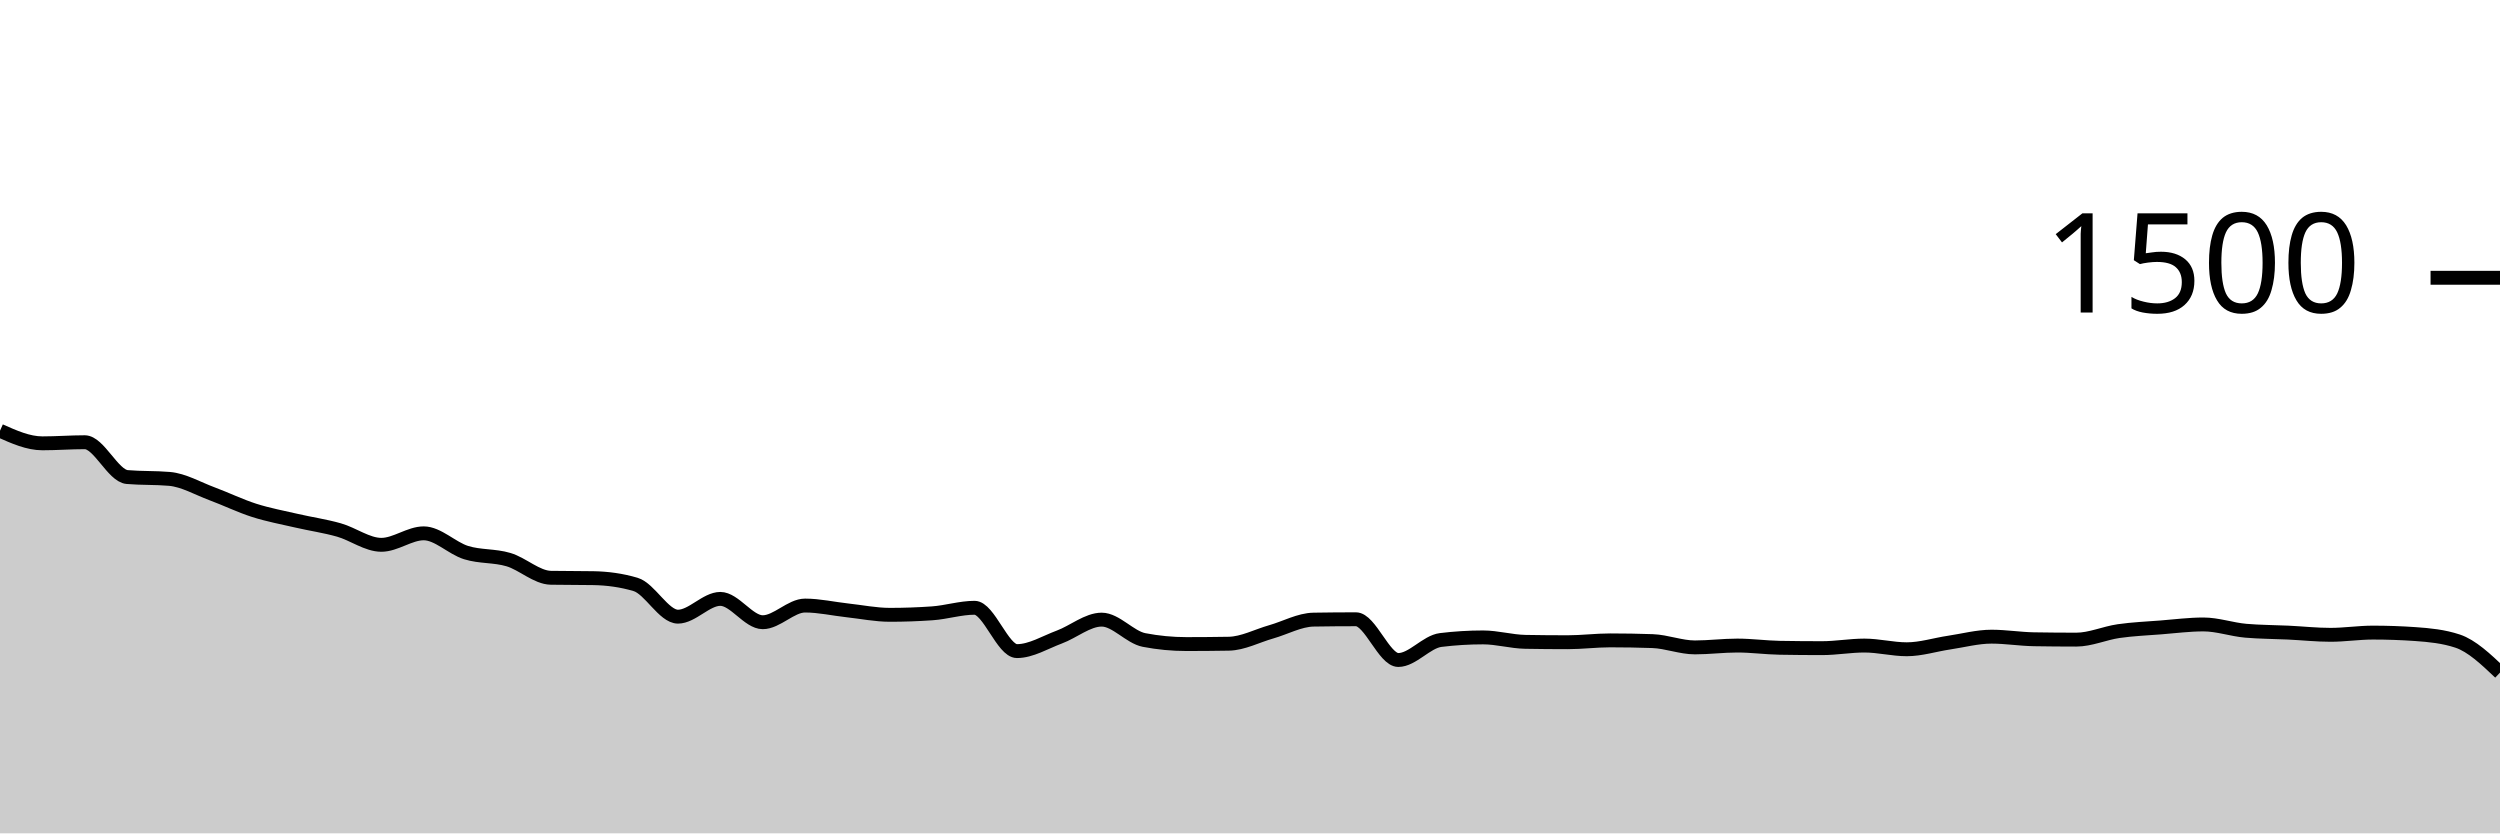
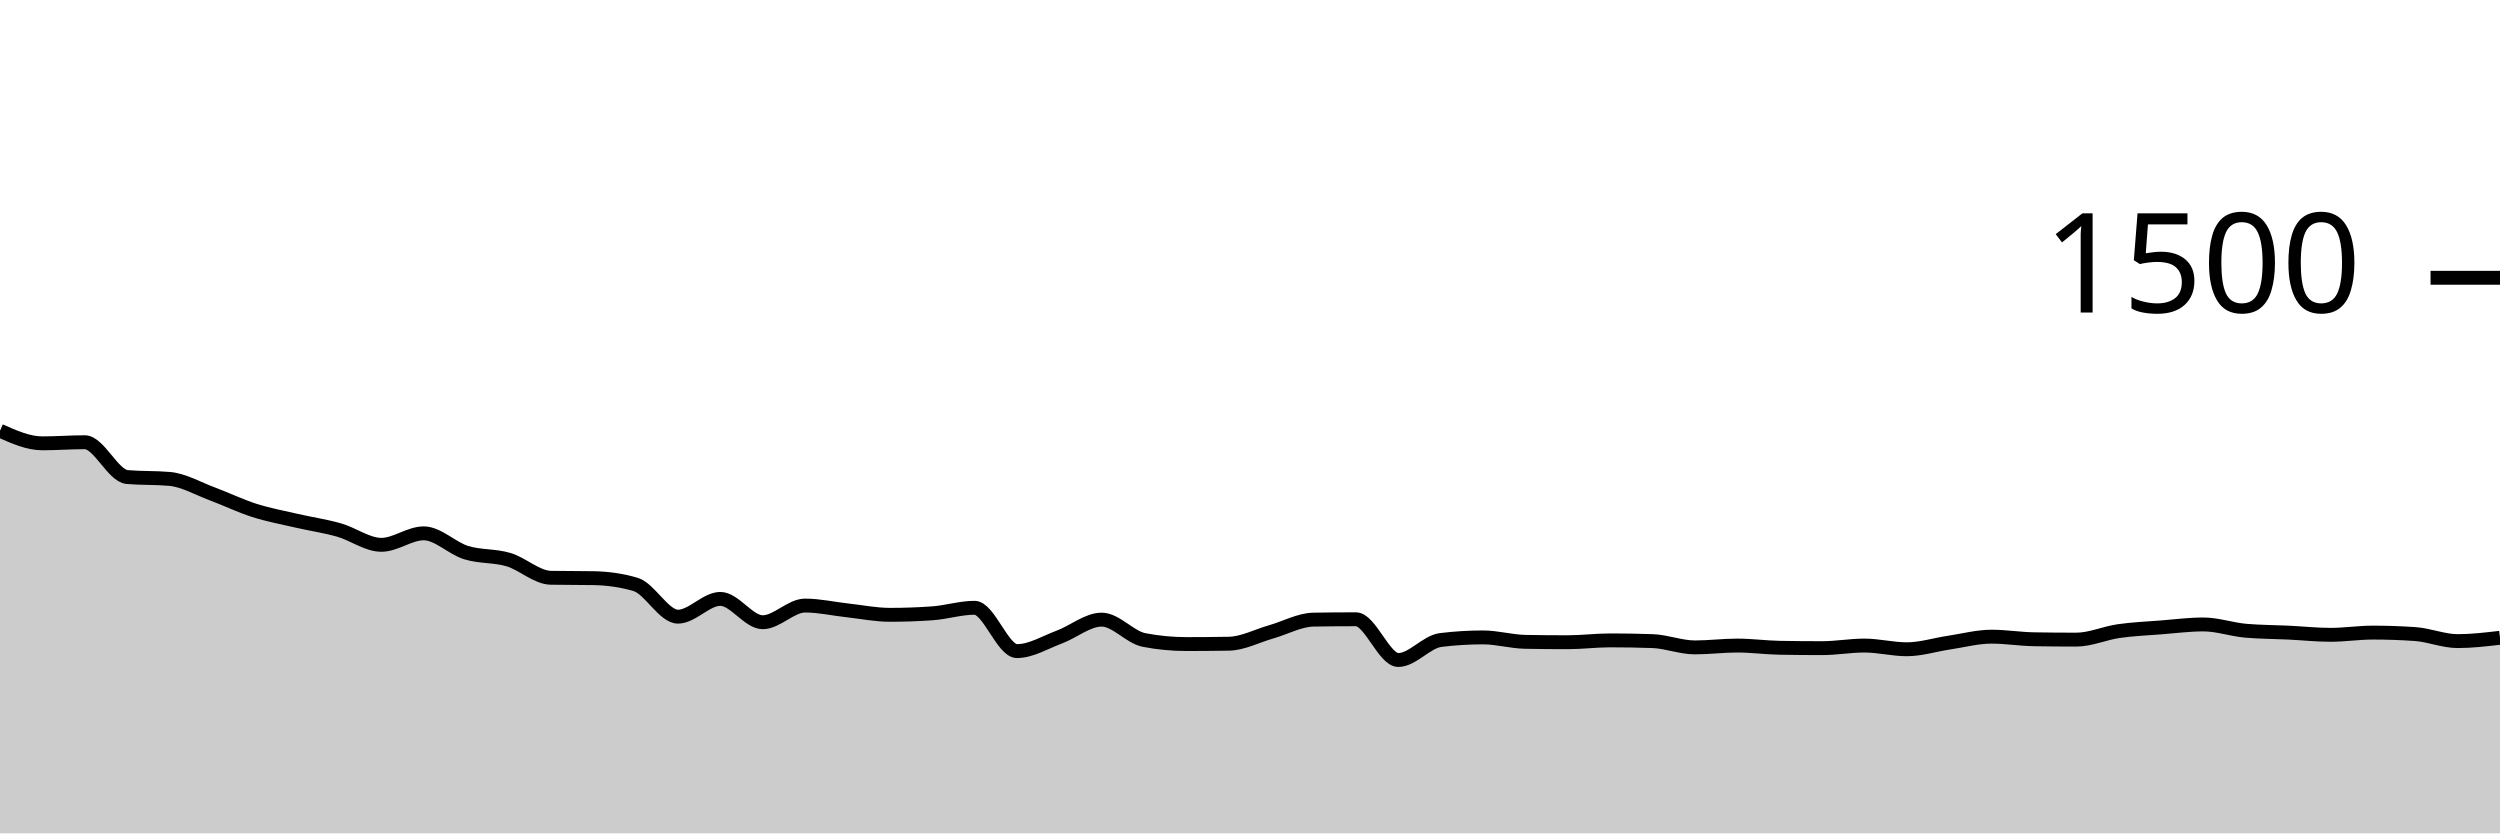
<svg xmlns="http://www.w3.org/2000/svg" viewBox="0 0 180 60">
  <g transform="translate(0,20)">
-     <path class="area" fill="rgba(0, 0, 0, 0.2)" d="M0,11.013C1.017,11.467,2.034,11.92,3.051,11.92C4.068,11.92,5.085,11.84,6.102,11.84C7.119,11.84,8.136,14.258,9.153,14.347C10.169,14.436,11.186,14.391,12.203,14.48C13.22,14.569,14.237,15.169,15.254,15.547C16.271,15.924,17.288,16.422,18.305,16.747C19.322,17.071,20.339,17.258,21.356,17.493C22.373,17.729,23.39,17.871,24.407,18.16C25.424,18.449,26.441,19.227,27.458,19.227C28.475,19.227,29.492,18.4,30.508,18.4C31.525,18.4,32.542,19.471,33.559,19.787C34.576,20.102,35.593,19.991,36.61,20.293C37.627,20.596,38.644,21.582,39.661,21.6C40.678,21.618,41.695,21.609,42.712,21.627C43.729,21.644,44.746,21.778,45.763,22.08C46.78,22.382,47.797,24.4,48.814,24.4C49.831,24.4,50.847,23.12,51.864,23.12C52.881,23.12,53.898,24.8,54.915,24.8C55.932,24.8,56.949,23.6,57.966,23.6C58.983,23.6,60,23.836,61.017,23.947C62.034,24.058,63.051,24.267,64.068,24.267C65.085,24.267,66.102,24.231,67.119,24.16C68.136,24.089,69.153,23.76,70.169,23.76C71.186,23.76,72.203,26.88,73.22,26.88C74.237,26.88,75.254,26.244,76.271,25.867C77.288,25.489,78.305,24.613,79.322,24.613C80.339,24.613,81.356,25.884,82.373,26.08C83.39,26.276,84.407,26.373,85.424,26.373C86.441,26.373,87.458,26.364,88.475,26.347C89.492,26.329,90.508,25.782,91.525,25.493C92.542,25.204,93.559,24.631,94.576,24.613C95.593,24.596,96.61,24.587,97.627,24.587C98.644,24.587,99.661,27.52,100.678,27.52C101.695,27.52,102.712,26.204,103.729,26.08C104.746,25.956,105.763,25.893,106.78,25.893C107.797,25.893,108.814,26.196,109.831,26.213C110.847,26.231,111.864,26.24,112.881,26.24C113.898,26.24,114.915,26.107,115.932,26.107C116.949,26.107,117.966,26.124,118.983,26.16C120,26.196,121.017,26.613,122.034,26.613C123.051,26.613,124.068,26.48,125.085,26.48C126.102,26.48,127.119,26.622,128.136,26.64C129.153,26.658,130.169,26.667,131.186,26.667C132.203,26.667,133.22,26.48,134.237,26.48C135.254,26.48,136.271,26.747,137.288,26.747C138.305,26.747,139.322,26.418,140.339,26.267C141.356,26.116,142.373,25.84,143.39,25.84C144.407,25.84,145.424,26.009,146.441,26.027C147.458,26.044,148.475,26.053,149.492,26.053C150.508,26.053,151.525,25.587,152.542,25.44C153.559,25.293,154.576,25.253,155.593,25.173C156.61,25.093,157.627,24.96,158.644,24.96C159.661,24.96,160.678,25.324,161.695,25.413C162.712,25.502,163.729,25.498,164.746,25.547C165.763,25.596,166.78,25.707,167.797,25.707C168.814,25.707,169.831,25.547,170.847,25.547C171.864,25.547,172.881,25.582,173.898,25.653C174.915,25.724,175.932,25.822,176.949,26.16C177.966,26.498,178.983,27.462,180,28.427L180,40C178.983,40,177.966,40,176.949,40C175.932,40,174.915,40,173.898,40C172.881,40,171.864,40,170.847,40C169.831,40,168.814,40,167.797,40C166.78,40,165.763,40,164.746,40C163.729,40,162.712,40,161.695,40C160.678,40,159.661,40,158.644,40C157.627,40,156.61,40,155.593,40C154.576,40,153.559,40,152.542,40C151.525,40,150.508,40,149.492,40C148.475,40,147.458,40,146.441,40C145.424,40,144.407,40,143.39,40C142.373,40,141.356,40,140.339,40C139.322,40,138.305,40,137.288,40C136.271,40,135.254,40,134.237,40C133.22,40,132.203,40,131.186,40C130.169,40,129.153,40,128.136,40C127.119,40,126.102,40,125.085,40C124.068,40,123.051,40,122.034,40C121.017,40,120,40,118.983,40C117.966,40,116.949,40,115.932,40C114.915,40,113.898,40,112.881,40C111.864,40,110.847,40,109.831,40C108.814,40,107.797,40,106.78,40C105.763,40,104.746,40,103.729,40C102.712,40,101.695,40,100.678,40C99.661,40,98.644,40,97.627,40C96.61,40,95.593,40,94.576,40C93.559,40,92.542,40,91.525,40C90.508,40,89.492,40,88.475,40C87.458,40,86.441,40,85.424,40C84.407,40,83.39,40,82.373,40C81.356,40,80.339,40,79.322,40C78.305,40,77.288,40,76.271,40C75.254,40,74.237,40,73.22,40C72.203,40,71.186,40,70.169,40C69.153,40,68.136,40,67.119,40C66.102,40,65.085,40,64.068,40C63.051,40,62.034,40,61.017,40C60,40,58.983,40,57.966,40C56.949,40,55.932,40,54.915,40C53.898,40,52.881,40,51.864,40C50.847,40,49.831,40,48.814,40C47.797,40,46.78,40,45.763,40C44.746,40,43.729,40,42.712,40C41.695,40,40.678,40,39.661,40C38.644,40,37.627,40,36.61,40C35.593,40,34.576,40,33.559,40C32.542,40,31.525,40,30.508,40C29.492,40,28.475,40,27.458,40C26.441,40,25.424,40,24.407,40C23.39,40,22.373,40,21.356,40C20.339,40,19.322,40,18.305,40C17.288,40,16.271,40,15.254,40C14.237,40,13.22,40,12.203,40C11.186,40,10.169,40,9.153,40C8.136,40,7.119,40,6.102,40C5.085,40,4.068,40,3.051,40C2.034,40,1.017,40,0,40Z" />
-     <path class="line" stroke="black" fill="none" d="M0,11.013C1.017,11.467,2.034,11.92,3.051,11.92C4.068,11.92,5.085,11.84,6.102,11.84C7.119,11.84,8.136,14.258,9.153,14.347C10.169,14.436,11.186,14.391,12.203,14.48C13.22,14.569,14.237,15.169,15.254,15.547C16.271,15.924,17.288,16.422,18.305,16.747C19.322,17.071,20.339,17.258,21.356,17.493C22.373,17.729,23.39,17.871,24.407,18.16C25.424,18.449,26.441,19.227,27.458,19.227C28.475,19.227,29.492,18.4,30.508,18.4C31.525,18.4,32.542,19.471,33.559,19.787C34.576,20.102,35.593,19.991,36.61,20.293C37.627,20.596,38.644,21.582,39.661,21.6C40.678,21.618,41.695,21.609,42.712,21.627C43.729,21.644,44.746,21.778,45.763,22.08C46.78,22.382,47.797,24.4,48.814,24.4C49.831,24.4,50.847,23.12,51.864,23.12C52.881,23.12,53.898,24.8,54.915,24.8C55.932,24.8,56.949,23.6,57.966,23.6C58.983,23.6,60,23.836,61.017,23.947C62.034,24.058,63.051,24.267,64.068,24.267C65.085,24.267,66.102,24.231,67.119,24.16C68.136,24.089,69.153,23.76,70.169,23.76C71.186,23.76,72.203,26.88,73.22,26.88C74.237,26.88,75.254,26.244,76.271,25.867C77.288,25.489,78.305,24.613,79.322,24.613C80.339,24.613,81.356,25.884,82.373,26.08C83.39,26.276,84.407,26.373,85.424,26.373C86.441,26.373,87.458,26.364,88.475,26.347C89.492,26.329,90.508,25.782,91.525,25.493C92.542,25.204,93.559,24.631,94.576,24.613C95.593,24.596,96.61,24.587,97.627,24.587C98.644,24.587,99.661,27.52,100.678,27.52C101.695,27.52,102.712,26.204,103.729,26.08C104.746,25.956,105.763,25.893,106.78,25.893C107.797,25.893,108.814,26.196,109.831,26.213C110.847,26.231,111.864,26.24,112.881,26.24C113.898,26.24,114.915,26.107,115.932,26.107C116.949,26.107,117.966,26.124,118.983,26.16C120,26.196,121.017,26.613,122.034,26.613C123.051,26.613,124.068,26.48,125.085,26.48C126.102,26.48,127.119,26.622,128.136,26.64C129.153,26.658,130.169,26.667,131.186,26.667C132.203,26.667,133.22,26.48,134.237,26.48C135.254,26.48,136.271,26.747,137.288,26.747C138.305,26.747,139.322,26.418,140.339,26.267C141.356,26.116,142.373,25.84,143.39,25.84C144.407,25.84,145.424,26.009,146.441,26.027C147.458,26.044,148.475,26.053,149.492,26.053C150.508,26.053,151.525,25.587,152.542,25.44C153.559,25.293,154.576,25.253,155.593,25.173C156.61,25.093,157.627,24.96,158.644,24.96C159.661,24.96,160.678,25.324,161.695,25.413C162.712,25.502,163.729,25.498,164.746,25.547C165.763,25.596,166.78,25.707,167.797,25.707C168.814,25.707,169.831,25.547,170.847,25.547C171.864,25.547,172.881,25.582,173.898,25.653C174.915,25.724,175.932,25.822,176.949,26.16C177.966,26.498,178.983,27.462,180,28.427" />
+     <path class="area" fill="rgba(0, 0, 0, 0.2)" d="M0,11.013C1.017,11.467,2.034,11.92,3.051,11.92C4.068,11.92,5.085,11.84,6.102,11.84C7.119,11.84,8.136,14.258,9.153,14.347C10.169,14.436,11.186,14.391,12.203,14.48C13.22,14.569,14.237,15.169,15.254,15.547C16.271,15.924,17.288,16.422,18.305,16.747C19.322,17.071,20.339,17.258,21.356,17.493C22.373,17.729,23.39,17.871,24.407,18.16C25.424,18.449,26.441,19.227,27.458,19.227C28.475,19.227,29.492,18.4,30.508,18.4C31.525,18.4,32.542,19.471,33.559,19.787C34.576,20.102,35.593,19.991,36.61,20.293C37.627,20.596,38.644,21.582,39.661,21.6C40.678,21.618,41.695,21.609,42.712,21.627C43.729,21.644,44.746,21.778,45.763,22.08C46.78,22.382,47.797,24.4,48.814,24.4C49.831,24.4,50.847,23.12,51.864,23.12C52.881,23.12,53.898,24.8,54.915,24.8C55.932,24.8,56.949,23.6,57.966,23.6C58.983,23.6,60,23.836,61.017,23.947C62.034,24.058,63.051,24.267,64.068,24.267C65.085,24.267,66.102,24.231,67.119,24.16C68.136,24.089,69.153,23.76,70.169,23.76C71.186,23.76,72.203,26.88,73.22,26.88C74.237,26.88,75.254,26.244,76.271,25.867C77.288,25.489,78.305,24.613,79.322,24.613C80.339,24.613,81.356,25.884,82.373,26.08C83.39,26.276,84.407,26.373,85.424,26.373C86.441,26.373,87.458,26.364,88.475,26.347C89.492,26.329,90.508,25.782,91.525,25.493C92.542,25.204,93.559,24.631,94.576,24.613C95.593,24.596,96.61,24.587,97.627,24.587C98.644,24.587,99.661,27.52,100.678,27.52C101.695,27.52,102.712,26.204,103.729,26.08C104.746,25.956,105.763,25.893,106.78,25.893C107.797,25.893,108.814,26.196,109.831,26.213C110.847,26.231,111.864,26.24,112.881,26.24C113.898,26.24,114.915,26.107,115.932,26.107C116.949,26.107,117.966,26.124,118.983,26.16C120,26.196,121.017,26.613,122.034,26.613C123.051,26.613,124.068,26.48,125.085,26.48C126.102,26.48,127.119,26.622,128.136,26.64C129.153,26.658,130.169,26.667,131.186,26.667C132.203,26.667,133.22,26.48,134.237,26.48C135.254,26.48,136.271,26.747,137.288,26.747C138.305,26.747,139.322,26.418,140.339,26.267C141.356,26.116,142.373,25.84,143.39,25.84C144.407,25.84,145.424,26.009,146.441,26.027C147.458,26.044,148.475,26.053,149.492,26.053C150.508,26.053,151.525,25.587,152.542,25.44C153.559,25.293,154.576,25.253,155.593,25.173C156.61,25.093,157.627,24.96,158.644,24.96C159.661,24.96,160.678,25.324,161.695,25.413C162.712,25.502,163.729,25.498,164.746,25.547C165.763,25.596,166.78,25.707,167.797,25.707C168.814,25.707,169.831,25.547,170.847,25.547C171.864,25.547,172.881,25.582,173.898,25.653C174.915,25.724,175.932,26.16,176.949,26.16C177.966,26.16,178.983,26.04,180,25.92L180,40C178.983,40,177.966,40,176.949,40C175.932,40,174.915,40,173.898,40C172.881,40,171.864,40,170.847,40C169.831,40,168.814,40,167.797,40C166.78,40,165.763,40,164.746,40C163.729,40,162.712,40,161.695,40C160.678,40,159.661,40,158.644,40C157.627,40,156.61,40,155.593,40C154.576,40,153.559,40,152.542,40C151.525,40,150.508,40,149.492,40C148.475,40,147.458,40,146.441,40C145.424,40,144.407,40,143.39,40C142.373,40,141.356,40,140.339,40C139.322,40,138.305,40,137.288,40C136.271,40,135.254,40,134.237,40C133.22,40,132.203,40,131.186,40C130.169,40,129.153,40,128.136,40C127.119,40,126.102,40,125.085,40C124.068,40,123.051,40,122.034,40C121.017,40,120,40,118.983,40C117.966,40,116.949,40,115.932,40C114.915,40,113.898,40,112.881,40C111.864,40,110.847,40,109.831,40C108.814,40,107.797,40,106.78,40C105.763,40,104.746,40,103.729,40C102.712,40,101.695,40,100.678,40C99.661,40,98.644,40,97.627,40C96.61,40,95.593,40,94.576,40C93.559,40,92.542,40,91.525,40C90.508,40,89.492,40,88.475,40C87.458,40,86.441,40,85.424,40C84.407,40,83.39,40,82.373,40C81.356,40,80.339,40,79.322,40C78.305,40,77.288,40,76.271,40C75.254,40,74.237,40,73.22,40C72.203,40,71.186,40,70.169,40C69.153,40,68.136,40,67.119,40C66.102,40,65.085,40,64.068,40C63.051,40,62.034,40,61.017,40C60,40,58.983,40,57.966,40C56.949,40,55.932,40,54.915,40C53.898,40,52.881,40,51.864,40C50.847,40,49.831,40,48.814,40C47.797,40,46.78,40,45.763,40C44.746,40,43.729,40,42.712,40C41.695,40,40.678,40,39.661,40C38.644,40,37.627,40,36.61,40C35.593,40,34.576,40,33.559,40C32.542,40,31.525,40,30.508,40C29.492,40,28.475,40,27.458,40C26.441,40,25.424,40,24.407,40C23.39,40,22.373,40,21.356,40C20.339,40,19.322,40,18.305,40C17.288,40,16.271,40,15.254,40C14.237,40,13.22,40,12.203,40C11.186,40,10.169,40,9.153,40C8.136,40,7.119,40,6.102,40C5.085,40,4.068,40,3.051,40C2.034,40,1.017,40,0,40Z" />
+     <path class="line" stroke="black" fill="none" d="M0,11.013C1.017,11.467,2.034,11.92,3.051,11.92C4.068,11.92,5.085,11.84,6.102,11.84C7.119,11.84,8.136,14.258,9.153,14.347C10.169,14.436,11.186,14.391,12.203,14.48C13.22,14.569,14.237,15.169,15.254,15.547C16.271,15.924,17.288,16.422,18.305,16.747C19.322,17.071,20.339,17.258,21.356,17.493C22.373,17.729,23.39,17.871,24.407,18.16C25.424,18.449,26.441,19.227,27.458,19.227C28.475,19.227,29.492,18.4,30.508,18.4C31.525,18.4,32.542,19.471,33.559,19.787C34.576,20.102,35.593,19.991,36.61,20.293C37.627,20.596,38.644,21.582,39.661,21.6C40.678,21.618,41.695,21.609,42.712,21.627C43.729,21.644,44.746,21.778,45.763,22.08C46.78,22.382,47.797,24.4,48.814,24.4C49.831,24.4,50.847,23.12,51.864,23.12C52.881,23.12,53.898,24.8,54.915,24.8C55.932,24.8,56.949,23.6,57.966,23.6C58.983,23.6,60,23.836,61.017,23.947C62.034,24.058,63.051,24.267,64.068,24.267C65.085,24.267,66.102,24.231,67.119,24.16C68.136,24.089,69.153,23.76,70.169,23.76C71.186,23.76,72.203,26.88,73.22,26.88C74.237,26.88,75.254,26.244,76.271,25.867C77.288,25.489,78.305,24.613,79.322,24.613C80.339,24.613,81.356,25.884,82.373,26.08C83.39,26.276,84.407,26.373,85.424,26.373C86.441,26.373,87.458,26.364,88.475,26.347C89.492,26.329,90.508,25.782,91.525,25.493C92.542,25.204,93.559,24.631,94.576,24.613C95.593,24.596,96.61,24.587,97.627,24.587C98.644,24.587,99.661,27.52,100.678,27.52C101.695,27.52,102.712,26.204,103.729,26.08C104.746,25.956,105.763,25.893,106.78,25.893C107.797,25.893,108.814,26.196,109.831,26.213C110.847,26.231,111.864,26.24,112.881,26.24C113.898,26.24,114.915,26.107,115.932,26.107C116.949,26.107,117.966,26.124,118.983,26.16C120,26.196,121.017,26.613,122.034,26.613C123.051,26.613,124.068,26.48,125.085,26.48C126.102,26.48,127.119,26.622,128.136,26.64C129.153,26.658,130.169,26.667,131.186,26.667C132.203,26.667,133.22,26.48,134.237,26.48C135.254,26.48,136.271,26.747,137.288,26.747C138.305,26.747,139.322,26.418,140.339,26.267C141.356,26.116,142.373,25.84,143.39,25.84C144.407,25.84,145.424,26.009,146.441,26.027C147.458,26.044,148.475,26.053,149.492,26.053C150.508,26.053,151.525,25.587,152.542,25.44C153.559,25.293,154.576,25.253,155.593,25.173C156.61,25.093,157.627,24.96,158.644,24.96C159.661,24.96,160.678,25.324,161.695,25.413C162.712,25.502,163.729,25.498,164.746,25.547C165.763,25.596,166.78,25.707,167.797,25.707C168.814,25.707,169.831,25.547,170.847,25.547C171.864,25.547,172.881,25.582,173.898,25.653C174.915,25.724,175.932,26.16,176.949,26.16C177.966,26.16,178.983,26.04,180,25.92" />
    <path class="axis-ceiling" stroke-width="1" stroke="black" fill="none" d="M175,0L180,0" />
    <text class="axis-ceiling-label" font-family="sans-serif" text-anchor="end" font-size="10px" x="170" y="2.5">1500</text>
  </g>
</svg>
